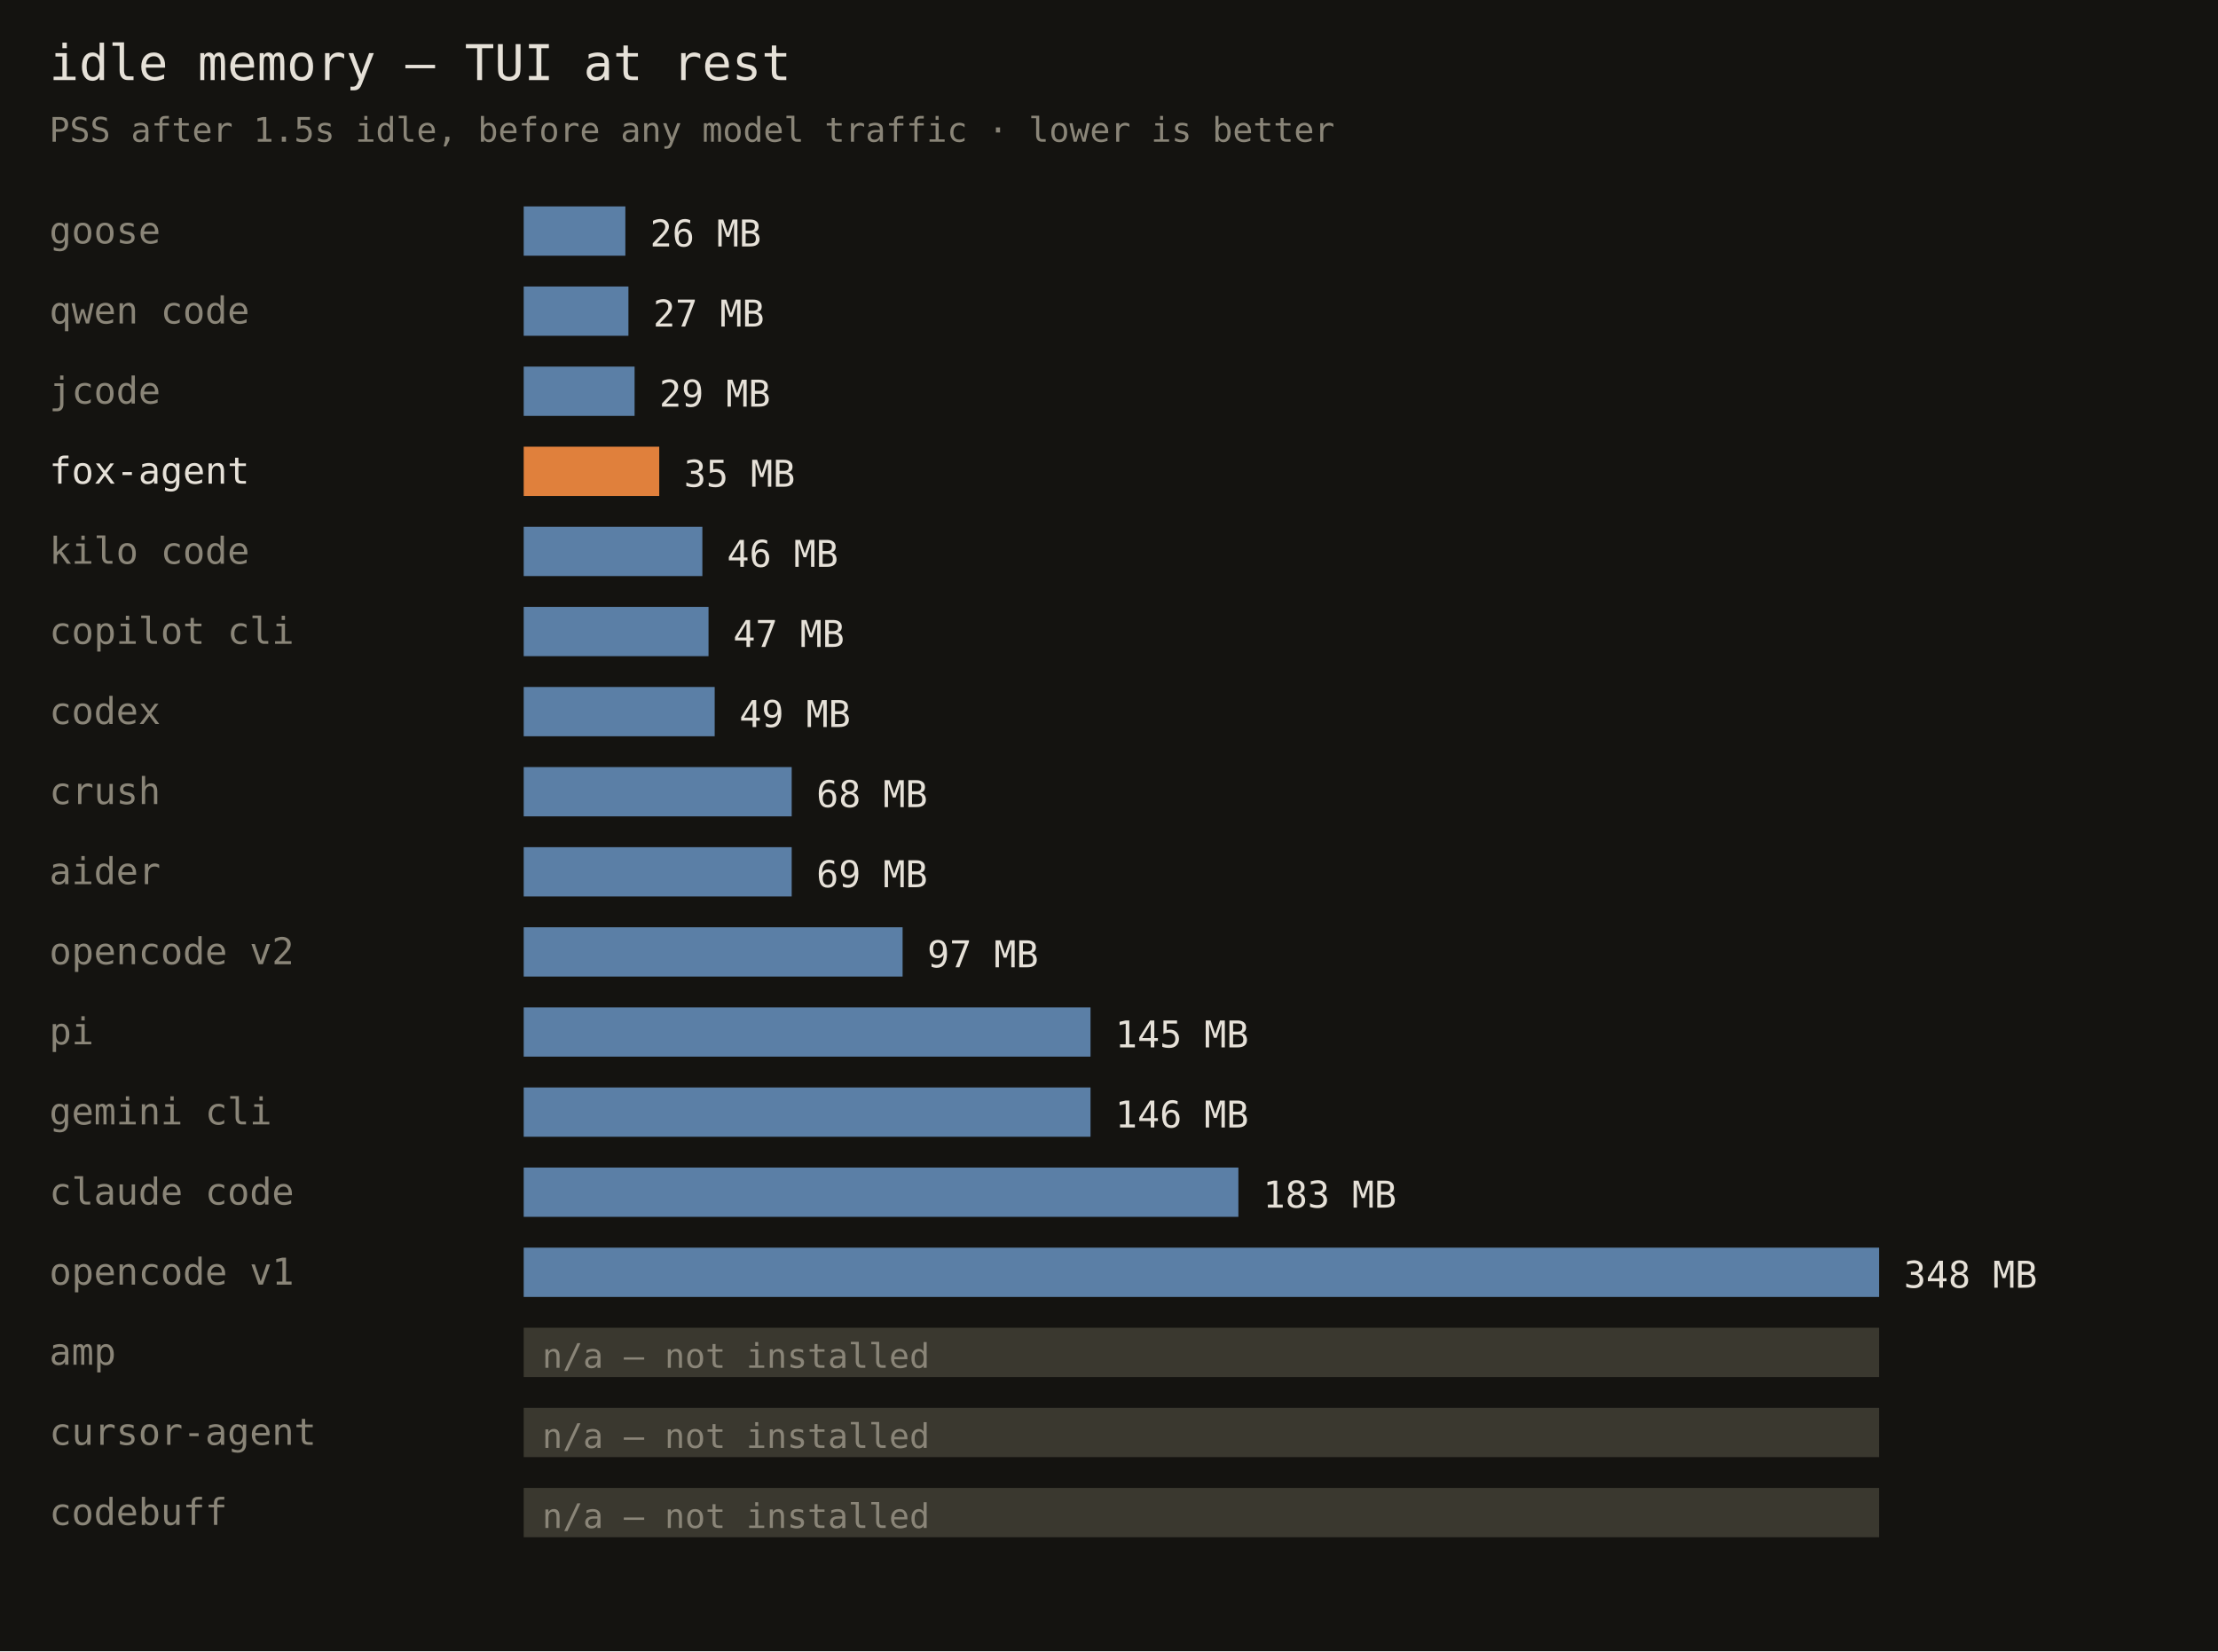
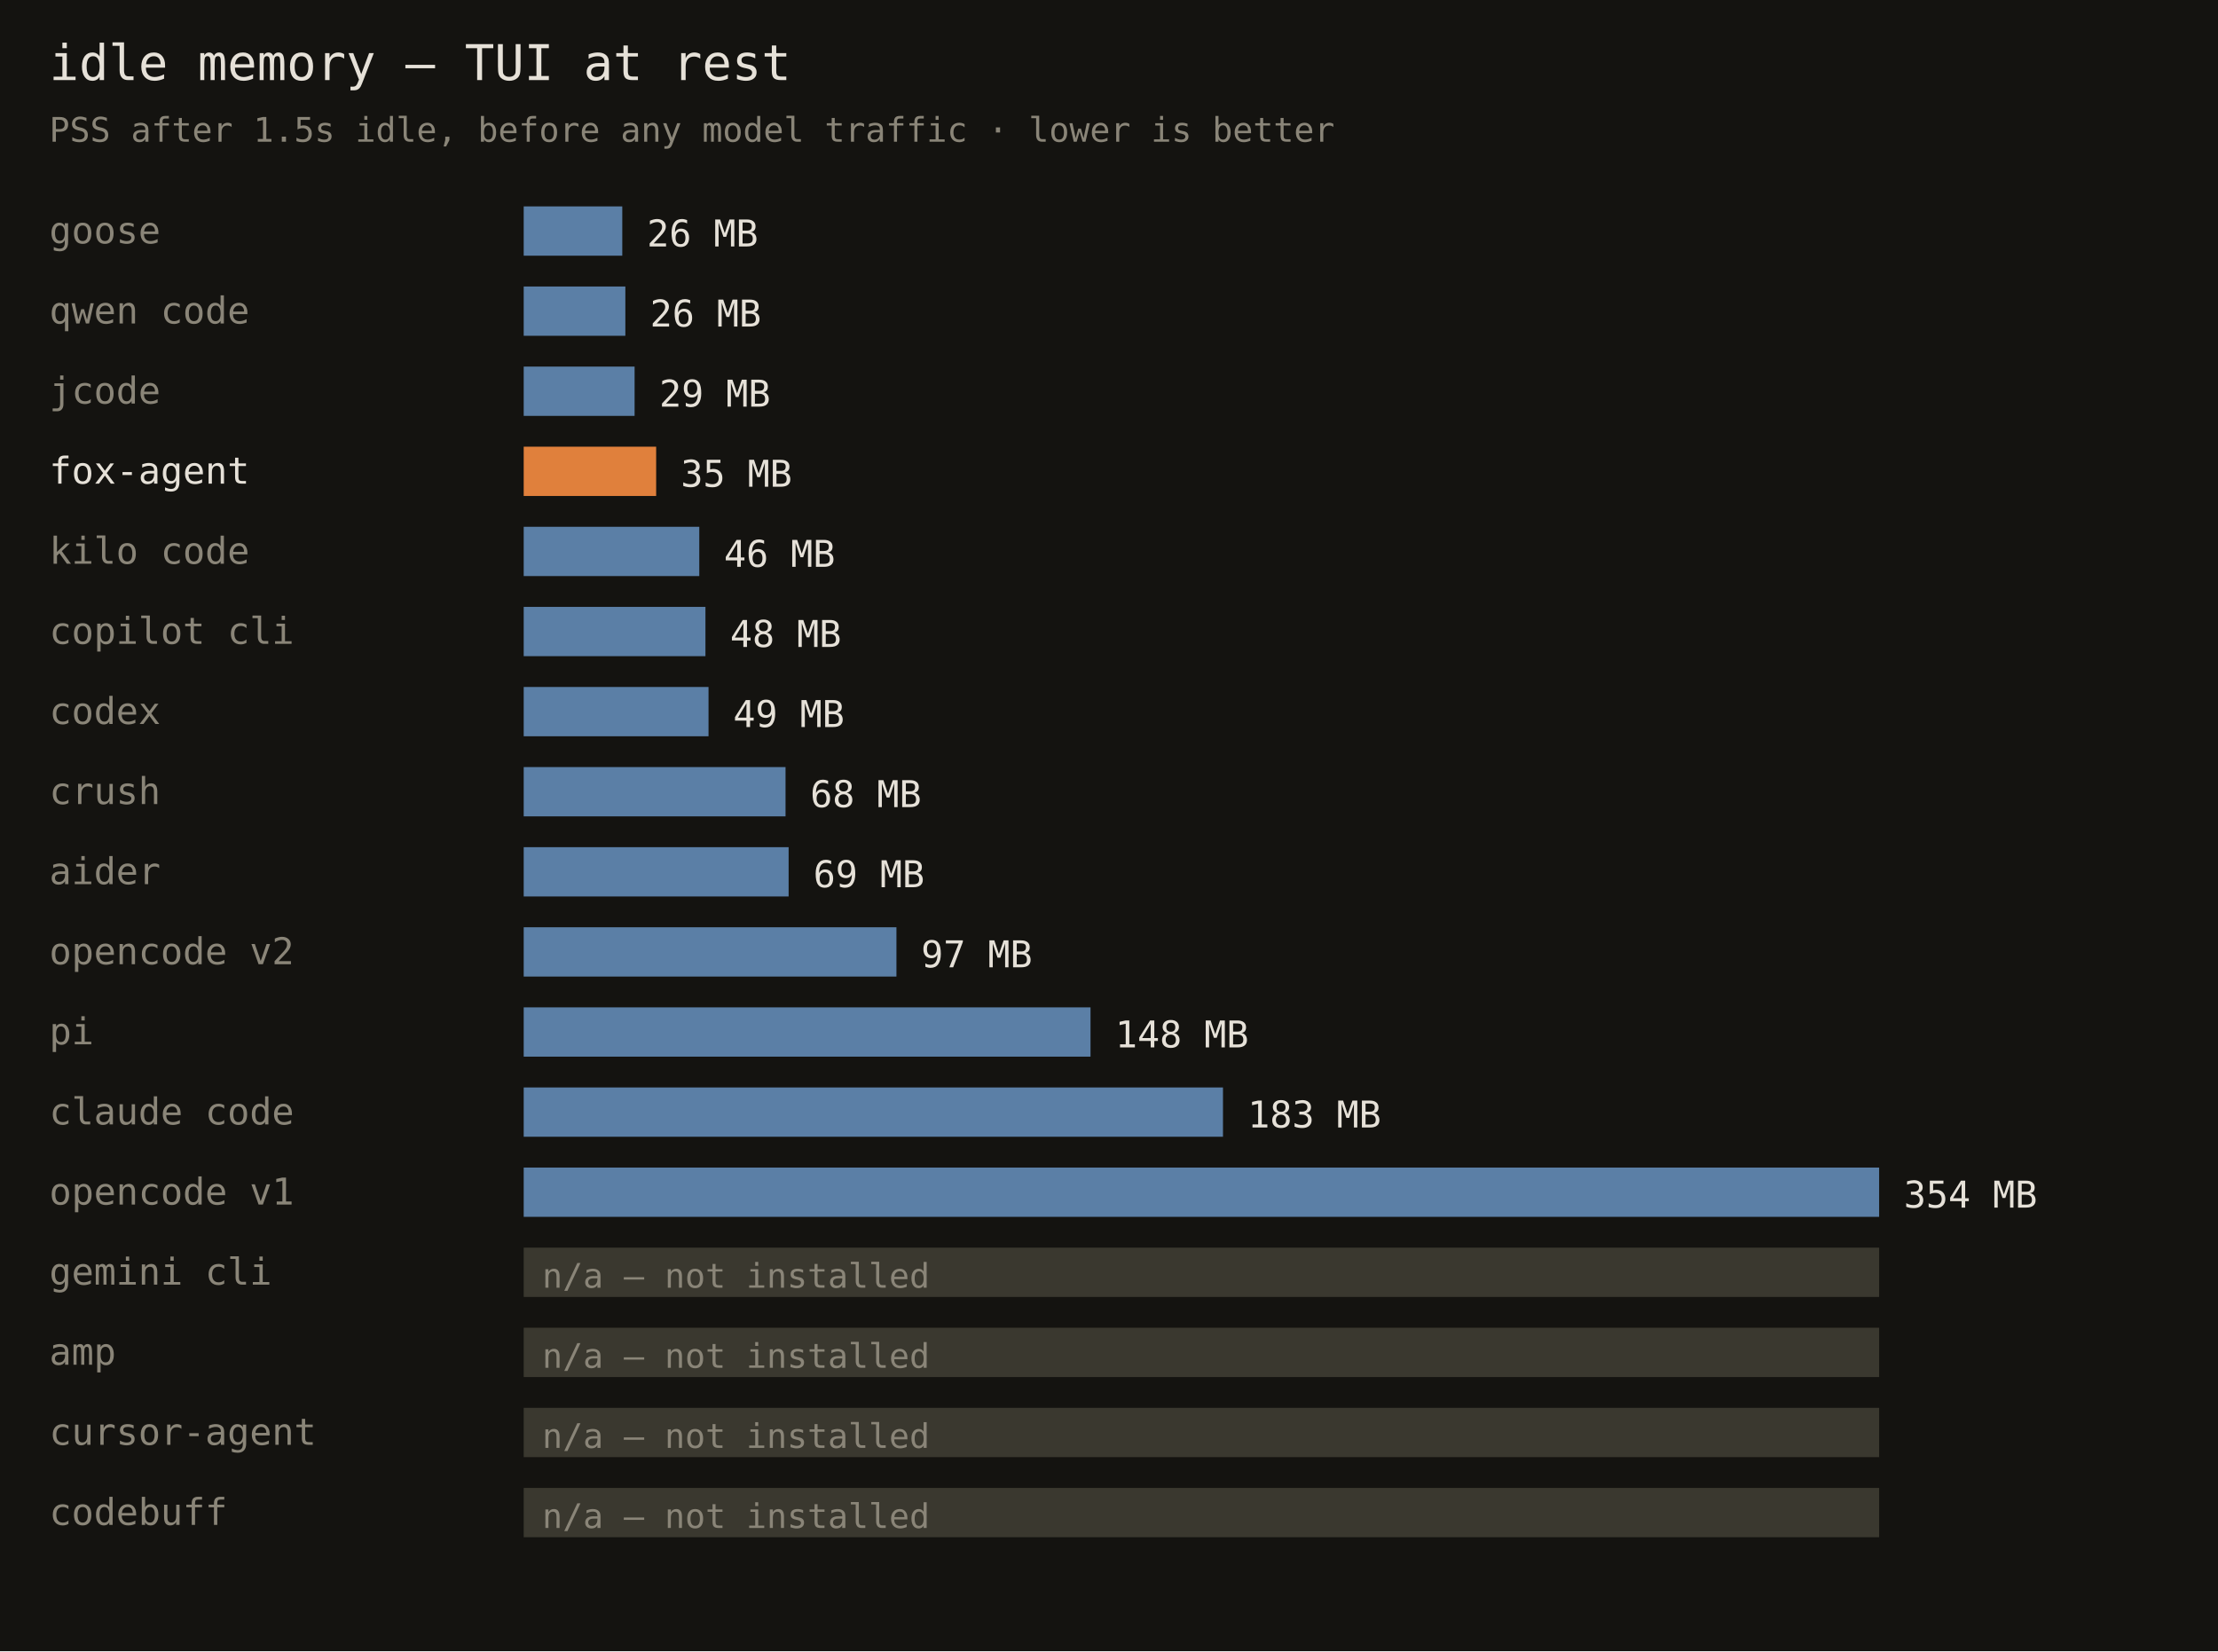
<svg xmlns="http://www.w3.org/2000/svg" width="720" height="536" font-family="monospace">
  <rect width="720" height="536" fill="#141310" />
  <text x="16" y="26" fill="#e6e1d8" font-size="16">idle memory — TUI at rest</text>
  <text x="16" y="46" fill="#8a8578" font-size="11">PSS after 1.5s idle, before any model traffic · lower is better</text>
  <text x="16" y="79" fill="#8a8578" font-size="12">goose</text>
-   <rect x="170" y="67" width="33" height="16" fill="#5b7fa6" />
-   <text x="211" y="80" fill="#e6e1d8" font-size="12">26 MB</text>
+   <rect x="170" y="67" width="32" height="16" fill="#5b7fa6" />
+   <text x="210" y="80" fill="#e6e1d8" font-size="12">26 MB</text>
  <text x="16" y="105" fill="#8a8578" font-size="12">qwen code</text>
-   <rect x="170" y="93" width="34" height="16" fill="#5b7fa6" />
-   <text x="212" y="106" fill="#e6e1d8" font-size="12">27 MB</text>
+   <rect x="170" y="93" width="33" height="16" fill="#5b7fa6" />
+   <text x="211" y="106" fill="#e6e1d8" font-size="12">26 MB</text>
  <text x="16" y="131" fill="#8a8578" font-size="12">jcode</text>
  <rect x="170" y="119" width="36" height="16" fill="#5b7fa6" />
  <text x="214" y="132" fill="#e6e1d8" font-size="12">29 MB</text>
  <text x="16" y="157" fill="#e6e1d8" font-size="12">fox-agent</text>
-   <rect x="170" y="145" width="44" height="16" fill="#e0803c" />
-   <text x="222" y="158" fill="#e6e1d8" font-size="12">35 MB</text>
+   <rect x="170" y="145" width="43" height="16" fill="#e0803c" />
+   <text x="221" y="158" fill="#e6e1d8" font-size="12">35 MB</text>
  <text x="16" y="183" fill="#8a8578" font-size="12">kilo code</text>
-   <rect x="170" y="171" width="58" height="16" fill="#5b7fa6" />
-   <text x="236" y="184" fill="#e6e1d8" font-size="12">46 MB</text>
+   <rect x="170" y="171" width="57" height="16" fill="#5b7fa6" />
+   <text x="235" y="184" fill="#e6e1d8" font-size="12">46 MB</text>
  <text x="16" y="209" fill="#8a8578" font-size="12">copilot cli</text>
-   <rect x="170" y="197" width="60" height="16" fill="#5b7fa6" />
-   <text x="238" y="210" fill="#e6e1d8" font-size="12">47 MB</text>
+   <rect x="170" y="197" width="59" height="16" fill="#5b7fa6" />
+   <text x="237" y="210" fill="#e6e1d8" font-size="12">48 MB</text>
  <text x="16" y="235" fill="#8a8578" font-size="12">codex</text>
-   <rect x="170" y="223" width="62" height="16" fill="#5b7fa6" />
-   <text x="240" y="236" fill="#e6e1d8" font-size="12">49 MB</text>
+   <rect x="170" y="223" width="60" height="16" fill="#5b7fa6" />
+   <text x="238" y="236" fill="#e6e1d8" font-size="12">49 MB</text>
  <text x="16" y="261" fill="#8a8578" font-size="12">crush</text>
-   <rect x="170" y="249" width="87" height="16" fill="#5b7fa6" />
-   <text x="265" y="262" fill="#e6e1d8" font-size="12">68 MB</text>
+   <rect x="170" y="249" width="85" height="16" fill="#5b7fa6" />
+   <text x="263" y="262" fill="#e6e1d8" font-size="12">68 MB</text>
  <text x="16" y="287" fill="#8a8578" font-size="12">aider</text>
-   <rect x="170" y="275" width="87" height="16" fill="#5b7fa6" />
-   <text x="265" y="288" fill="#e6e1d8" font-size="12">69 MB</text>
+   <rect x="170" y="275" width="86" height="16" fill="#5b7fa6" />
+   <text x="264" y="288" fill="#e6e1d8" font-size="12">69 MB</text>
  <text x="16" y="313" fill="#8a8578" font-size="12">opencode v2</text>
-   <rect x="170" y="301" width="123" height="16" fill="#5b7fa6" />
-   <text x="301" y="314" fill="#e6e1d8" font-size="12">97 MB</text>
+   <rect x="170" y="301" width="121" height="16" fill="#5b7fa6" />
+   <text x="299" y="314" fill="#e6e1d8" font-size="12">97 MB</text>
  <text x="16" y="339" fill="#8a8578" font-size="12">pi</text>
  <rect x="170" y="327" width="184" height="16" fill="#5b7fa6" />
-   <text x="362" y="340" fill="#e6e1d8" font-size="12">145 MB</text>
-   <text x="16" y="365" fill="#8a8578" font-size="12">gemini cli</text>
-   <rect x="170" y="353" width="184" height="16" fill="#5b7fa6" />
-   <text x="362" y="366" fill="#e6e1d8" font-size="12">146 MB</text>
-   <text x="16" y="391" fill="#8a8578" font-size="12">claude code</text>
-   <rect x="170" y="379" width="232" height="16" fill="#5b7fa6" />
-   <text x="410" y="392" fill="#e6e1d8" font-size="12">183 MB</text>
-   <text x="16" y="417" fill="#8a8578" font-size="12">opencode v1</text>
-   <rect x="170" y="405" width="440" height="16" fill="#5b7fa6" />
-   <text x="618" y="418" fill="#e6e1d8" font-size="12">348 MB</text>
+   <text x="362" y="340" fill="#e6e1d8" font-size="12">148 MB</text>
+   <text x="16" y="365" fill="#8a8578" font-size="12">claude code</text>
+   <rect x="170" y="353" width="227" height="16" fill="#5b7fa6" />
+   <text x="405" y="366" fill="#e6e1d8" font-size="12">183 MB</text>
+   <text x="16" y="391" fill="#8a8578" font-size="12">opencode v1</text>
+   <rect x="170" y="379" width="440" height="16" fill="#5b7fa6" />
+   <text x="618" y="392" fill="#e6e1d8" font-size="12">354 MB</text>
+   <text x="16" y="417" fill="#8a8578" font-size="12">gemini cli</text>
+   <rect x="170" y="405" width="440" height="16" fill="#3a382f" />
+   <text x="176" y="418" fill="#8a8578" font-size="11">n/a — not installed</text>
  <text x="16" y="443" fill="#8a8578" font-size="12">amp</text>
  <rect x="170" y="431" width="440" height="16" fill="#3a382f" />
  <text x="176" y="444" fill="#8a8578" font-size="11">n/a — not installed</text>
  <text x="16" y="469" fill="#8a8578" font-size="12">cursor-agent</text>
  <rect x="170" y="457" width="440" height="16" fill="#3a382f" />
  <text x="176" y="470" fill="#8a8578" font-size="11">n/a — not installed</text>
  <text x="16" y="495" fill="#8a8578" font-size="12">codebuff</text>
  <rect x="170" y="483" width="440" height="16" fill="#3a382f" />
  <text x="176" y="496" fill="#8a8578" font-size="11">n/a — not installed</text>
</svg>
